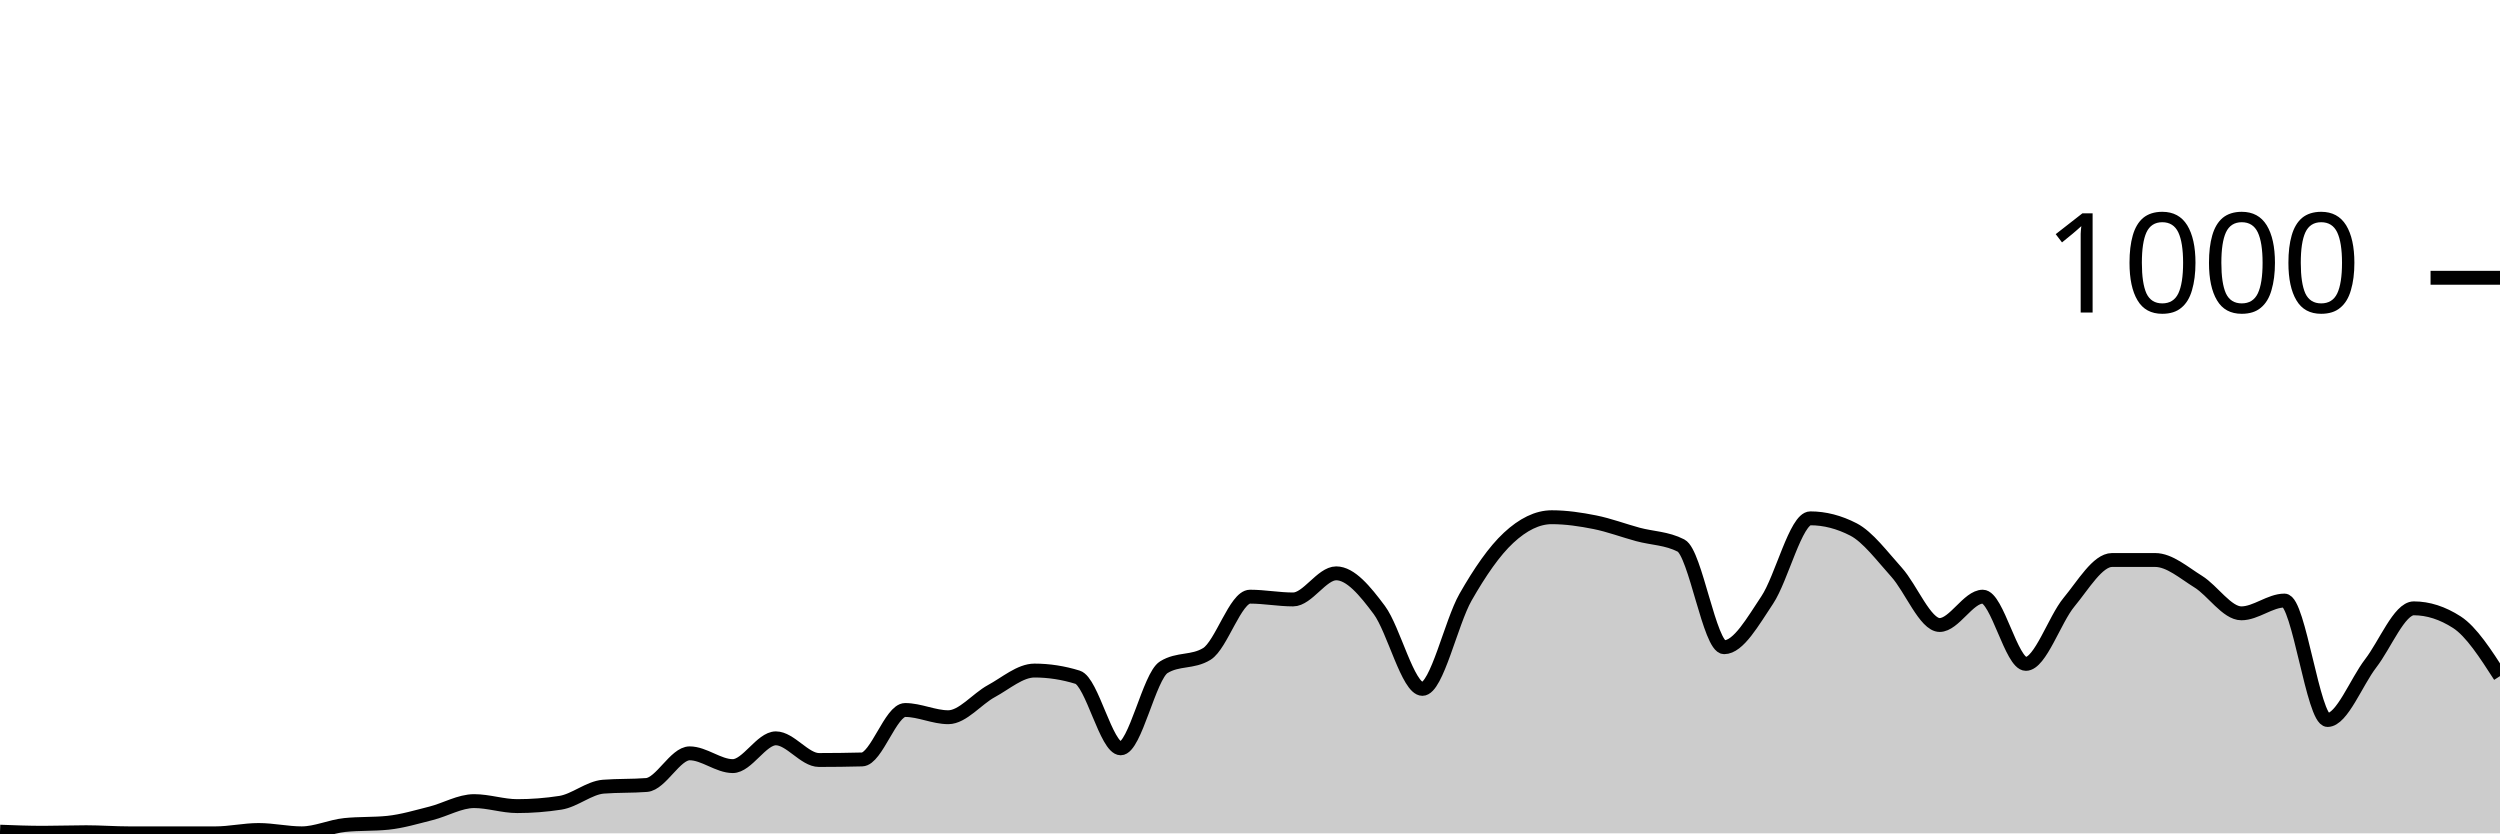
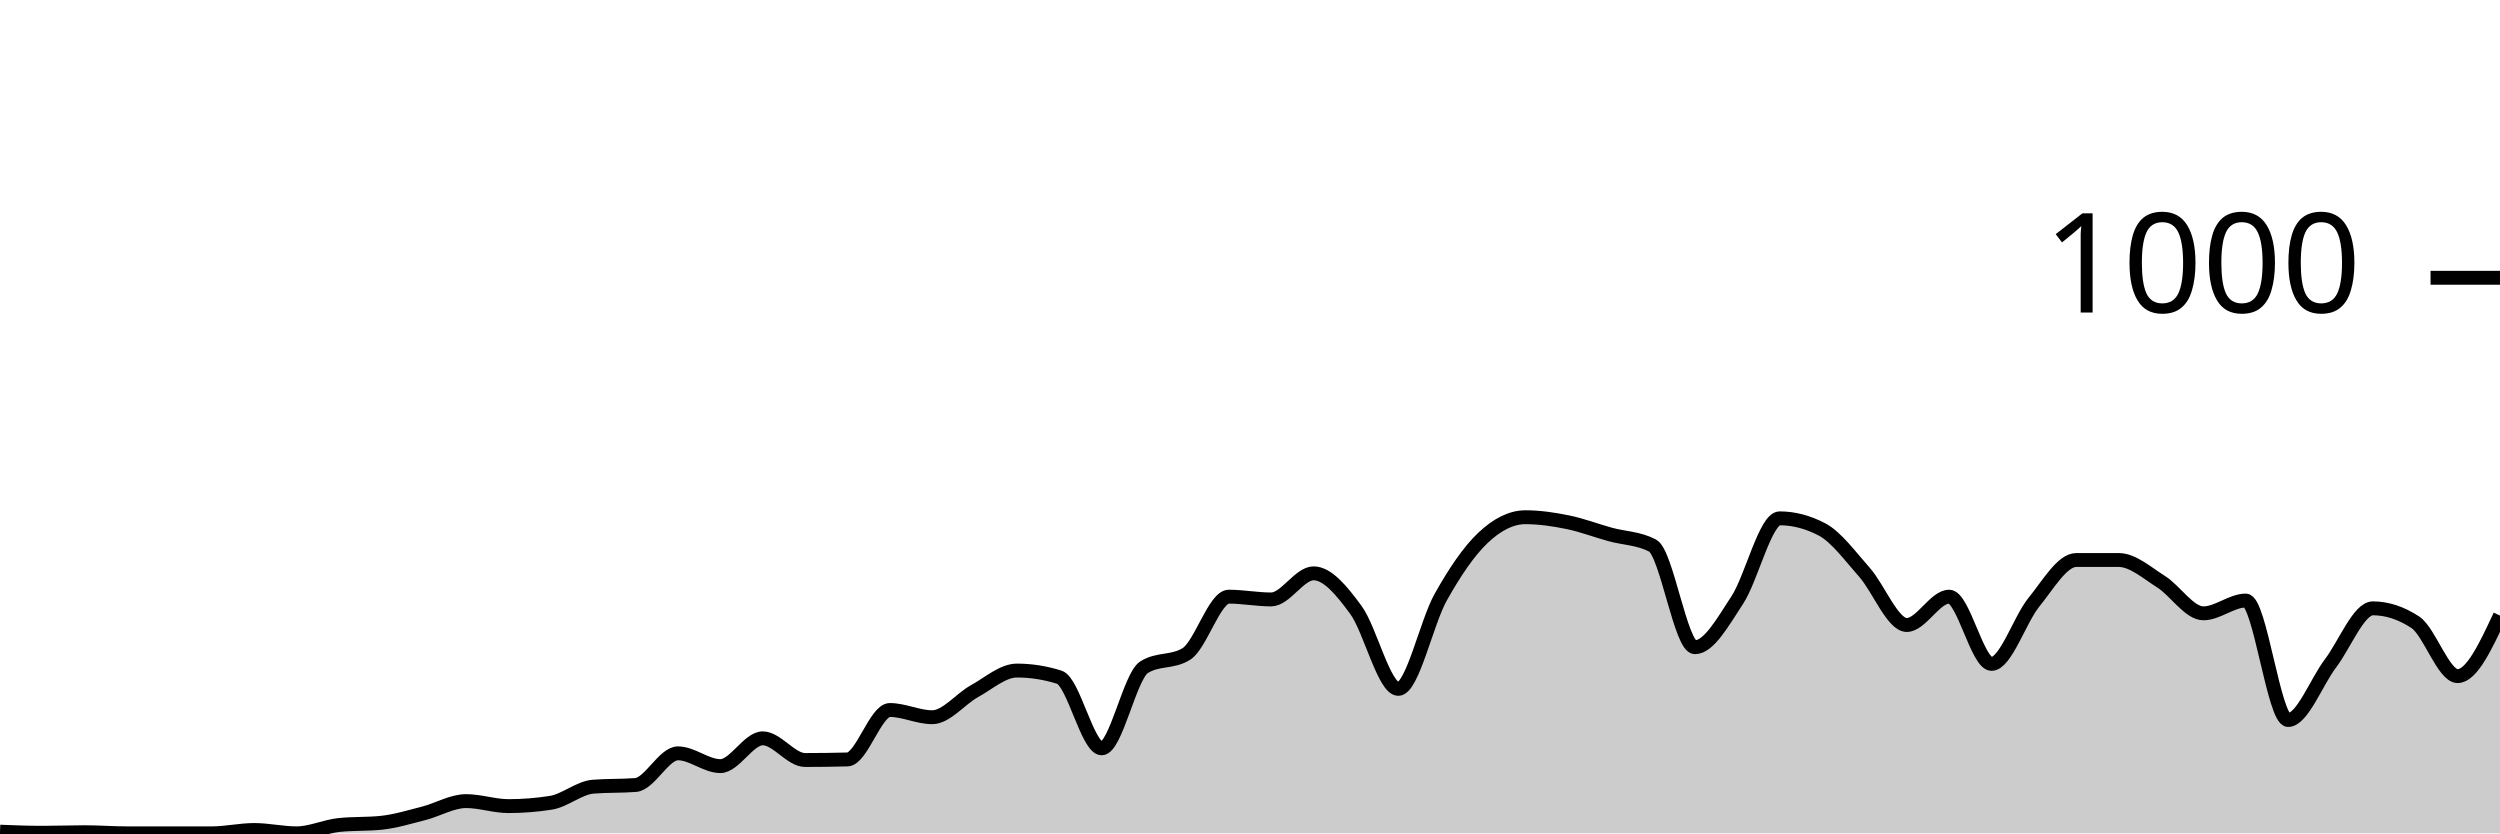
<svg xmlns="http://www.w3.org/2000/svg" viewBox="0 0 180 60">
  <g transform="translate(0,20)">
-     <path class="area" fill="rgba(0, 0, 0, 0.2)" d="M0,39.88C1.034,39.92,2.069,39.96,3.103,39.96C4.138,39.96,5.172,39.92,6.207,39.92C7.241,39.92,8.276,40,9.31,40C10.345,40,11.379,40,12.414,40C13.448,40,14.483,40,15.517,40C16.552,40,17.586,39.76,18.621,39.76C19.655,39.76,20.69,40,21.724,40C22.759,40,23.793,39.507,24.828,39.4C25.862,39.293,26.897,39.347,27.931,39.24C28.966,39.133,30,38.82,31.034,38.56C32.069,38.3,33.103,37.68,34.138,37.68C35.172,37.68,36.207,38.04,37.241,38.04C38.276,38.04,39.31,37.96,40.345,37.8C41.379,37.64,42.414,36.72,43.448,36.64C44.483,36.56,45.517,36.6,46.552,36.52C47.586,36.44,48.621,34.24,49.655,34.24C50.69,34.24,51.724,35.16,52.759,35.16C53.793,35.16,54.828,33.16,55.862,33.16C56.897,33.16,57.931,34.72,58.966,34.72C60,34.72,61.034,34.707,62.069,34.68C63.103,34.653,64.138,31.12,65.172,31.12C66.207,31.12,67.241,31.64,68.276,31.64C69.31,31.64,70.345,30.32,71.379,29.76C72.414,29.2,73.448,28.28,74.483,28.28C75.517,28.28,76.552,28.44,77.586,28.76C78.621,29.08,79.655,33.88,80.69,33.88C81.724,33.88,82.759,28.68,83.793,28.04C84.828,27.4,85.862,27.72,86.897,27.08C87.931,26.44,88.966,22.96,90,22.96C91.034,22.96,92.069,23.16,93.103,23.16C94.138,23.16,95.172,21.28,96.207,21.28C97.241,21.28,98.276,22.533,99.31,23.92C100.345,25.307,101.379,29.6,102.414,29.6C103.448,29.6,104.483,24.813,105.517,23C106.552,21.187,107.586,19.68,108.621,18.72C109.655,17.76,110.69,17.24,111.724,17.24C112.759,17.24,113.793,17.393,114.828,17.6C115.862,17.807,116.897,18.2,117.931,18.48C118.966,18.76,120,18.747,121.034,19.28C122.069,19.813,123.103,26.6,124.138,26.6C125.172,26.6,126.207,24.747,127.241,23.2C128.276,21.653,129.31,17.32,130.345,17.32C131.379,17.32,132.414,17.587,133.448,18.12C134.483,18.653,135.517,20.053,136.552,21.2C137.586,22.347,138.621,25,139.655,25C140.69,25,141.724,22.96,142.759,22.96C143.793,22.96,144.828,27.8,145.862,27.8C146.897,27.8,147.931,24.607,148.966,23.36C150,22.113,151.034,20.32,152.069,20.32C153.103,20.32,154.138,20.32,155.172,20.32C156.207,20.32,157.241,21.24,158.276,21.88C159.31,22.52,160.345,24.16,161.379,24.16C162.414,24.16,163.448,23.24,164.483,23.24C165.517,23.24,166.552,31.84,167.586,31.84C168.621,31.84,169.655,29.1,170.69,27.76C171.724,26.42,172.759,23.8,173.793,23.8C174.828,23.8,175.862,24.133,176.897,24.8C177.931,25.467,178.966,27.073,180,28.68L180,40C178.966,40,177.931,40,176.897,40C175.862,40,174.828,40,173.793,40C172.759,40,171.724,40,170.69,40C169.655,40,168.621,40,167.586,40C166.552,40,165.517,40,164.483,40C163.448,40,162.414,40,161.379,40C160.345,40,159.31,40,158.276,40C157.241,40,156.207,40,155.172,40C154.138,40,153.103,40,152.069,40C151.034,40,150,40,148.966,40C147.931,40,146.897,40,145.862,40C144.828,40,143.793,40,142.759,40C141.724,40,140.69,40,139.655,40C138.621,40,137.586,40,136.552,40C135.517,40,134.483,40,133.448,40C132.414,40,131.379,40,130.345,40C129.31,40,128.276,40,127.241,40C126.207,40,125.172,40,124.138,40C123.103,40,122.069,40,121.034,40C120,40,118.966,40,117.931,40C116.897,40,115.862,40,114.828,40C113.793,40,112.759,40,111.724,40C110.69,40,109.655,40,108.621,40C107.586,40,106.552,40,105.517,40C104.483,40,103.448,40,102.414,40C101.379,40,100.345,40,99.31,40C98.276,40,97.241,40,96.207,40C95.172,40,94.138,40,93.103,40C92.069,40,91.034,40,90,40C88.966,40,87.931,40,86.897,40C85.862,40,84.828,40,83.793,40C82.759,40,81.724,40,80.69,40C79.655,40,78.621,40,77.586,40C76.552,40,75.517,40,74.483,40C73.448,40,72.414,40,71.379,40C70.345,40,69.31,40,68.276,40C67.241,40,66.207,40,65.172,40C64.138,40,63.103,40,62.069,40C61.034,40,60,40,58.966,40C57.931,40,56.897,40,55.862,40C54.828,40,53.793,40,52.759,40C51.724,40,50.69,40,49.655,40C48.621,40,47.586,40,46.552,40C45.517,40,44.483,40,43.448,40C42.414,40,41.379,40,40.345,40C39.31,40,38.276,40,37.241,40C36.207,40,35.172,40,34.138,40C33.103,40,32.069,40,31.034,40C30,40,28.966,40,27.931,40C26.897,40,25.862,40,24.828,40C23.793,40,22.759,40,21.724,40C20.69,40,19.655,40,18.621,40C17.586,40,16.552,40,15.517,40C14.483,40,13.448,40,12.414,40C11.379,40,10.345,40,9.31,40C8.276,40,7.241,40,6.207,40C5.172,40,4.138,40,3.103,40C2.069,40,1.034,40,0,40Z" />
-     <path class="line" stroke="black" fill="none" d="M0,39.88C1.034,39.92,2.069,39.96,3.103,39.96C4.138,39.96,5.172,39.92,6.207,39.92C7.241,39.92,8.276,40,9.31,40C10.345,40,11.379,40,12.414,40C13.448,40,14.483,40,15.517,40C16.552,40,17.586,39.76,18.621,39.76C19.655,39.76,20.69,40,21.724,40C22.759,40,23.793,39.507,24.828,39.4C25.862,39.293,26.897,39.347,27.931,39.24C28.966,39.133,30,38.82,31.034,38.56C32.069,38.3,33.103,37.68,34.138,37.68C35.172,37.68,36.207,38.04,37.241,38.04C38.276,38.04,39.31,37.96,40.345,37.8C41.379,37.64,42.414,36.72,43.448,36.64C44.483,36.56,45.517,36.6,46.552,36.52C47.586,36.44,48.621,34.24,49.655,34.24C50.69,34.24,51.724,35.16,52.759,35.16C53.793,35.16,54.828,33.16,55.862,33.16C56.897,33.16,57.931,34.72,58.966,34.72C60,34.72,61.034,34.707,62.069,34.68C63.103,34.653,64.138,31.12,65.172,31.12C66.207,31.12,67.241,31.64,68.276,31.64C69.31,31.64,70.345,30.32,71.379,29.76C72.414,29.2,73.448,28.28,74.483,28.28C75.517,28.28,76.552,28.44,77.586,28.76C78.621,29.08,79.655,33.88,80.69,33.88C81.724,33.88,82.759,28.68,83.793,28.04C84.828,27.4,85.862,27.72,86.897,27.08C87.931,26.44,88.966,22.96,90,22.96C91.034,22.96,92.069,23.16,93.103,23.16C94.138,23.16,95.172,21.28,96.207,21.28C97.241,21.28,98.276,22.533,99.31,23.92C100.345,25.307,101.379,29.6,102.414,29.6C103.448,29.6,104.483,24.813,105.517,23C106.552,21.187,107.586,19.68,108.621,18.72C109.655,17.76,110.69,17.24,111.724,17.24C112.759,17.24,113.793,17.393,114.828,17.6C115.862,17.807,116.897,18.2,117.931,18.48C118.966,18.76,120,18.747,121.034,19.28C122.069,19.813,123.103,26.6,124.138,26.6C125.172,26.6,126.207,24.747,127.241,23.2C128.276,21.653,129.31,17.32,130.345,17.32C131.379,17.32,132.414,17.587,133.448,18.12C134.483,18.653,135.517,20.053,136.552,21.2C137.586,22.347,138.621,25,139.655,25C140.69,25,141.724,22.96,142.759,22.96C143.793,22.96,144.828,27.8,145.862,27.8C146.897,27.8,147.931,24.607,148.966,23.36C150,22.113,151.034,20.32,152.069,20.32C153.103,20.32,154.138,20.32,155.172,20.32C156.207,20.32,157.241,21.24,158.276,21.88C159.31,22.52,160.345,24.16,161.379,24.16C162.414,24.16,163.448,23.24,164.483,23.24C165.517,23.24,166.552,31.84,167.586,31.84C168.621,31.84,169.655,29.1,170.69,27.76C171.724,26.42,172.759,23.8,173.793,23.8C174.828,23.8,175.862,24.133,176.897,24.8C177.931,25.467,178.966,27.073,180,28.68" />
+     <path class="area" fill="rgba(0, 0, 0, 0.2)" d="M0,39.88C1.017,39.92,2.034,39.96,3.051,39.96C4.068,39.96,5.085,39.92,6.102,39.92C7.119,39.92,8.136,40,9.153,40C10.169,40,11.186,40,12.203,40C13.22,40,14.237,40,15.254,40C16.271,40,17.288,39.76,18.305,39.76C19.322,39.76,20.339,40,21.356,40C22.373,40,23.39,39.507,24.407,39.4C25.424,39.293,26.441,39.347,27.458,39.24C28.475,39.133,29.492,38.82,30.508,38.56C31.525,38.3,32.542,37.68,33.559,37.68C34.576,37.68,35.593,38.04,36.61,38.04C37.627,38.04,38.644,37.96,39.661,37.8C40.678,37.64,41.695,36.72,42.712,36.64C43.729,36.56,44.746,36.6,45.763,36.52C46.78,36.44,47.797,34.24,48.814,34.24C49.831,34.24,50.847,35.16,51.864,35.16C52.881,35.16,53.898,33.16,54.915,33.16C55.932,33.16,56.949,34.72,57.966,34.72C58.983,34.72,60,34.707,61.017,34.68C62.034,34.653,63.051,31.12,64.068,31.12C65.085,31.12,66.102,31.64,67.119,31.64C68.136,31.64,69.153,30.32,70.169,29.76C71.186,29.2,72.203,28.28,73.22,28.28C74.237,28.28,75.254,28.44,76.271,28.76C77.288,29.08,78.305,33.88,79.322,33.88C80.339,33.88,81.356,28.68,82.373,28.04C83.39,27.4,84.407,27.72,85.424,27.08C86.441,26.44,87.458,22.96,88.475,22.96C89.492,22.96,90.508,23.16,91.525,23.16C92.542,23.16,93.559,21.28,94.576,21.28C95.593,21.28,96.61,22.533,97.627,23.92C98.644,25.307,99.661,29.6,100.678,29.6C101.695,29.6,102.712,24.813,103.729,23C104.746,21.187,105.763,19.68,106.78,18.72C107.797,17.76,108.814,17.24,109.831,17.24C110.847,17.24,111.864,17.393,112.881,17.6C113.898,17.807,114.915,18.2,115.932,18.48C116.949,18.76,117.966,18.747,118.983,19.28C120,19.813,121.017,26.6,122.034,26.6C123.051,26.6,124.068,24.747,125.085,23.2C126.102,21.653,127.119,17.32,128.136,17.32C129.153,17.32,130.169,17.587,131.186,18.12C132.203,18.653,133.22,20.053,134.237,21.2C135.254,22.347,136.271,25,137.288,25C138.305,25,139.322,22.96,140.339,22.96C141.356,22.96,142.373,27.8,143.39,27.8C144.407,27.8,145.424,24.607,146.441,23.36C147.458,22.113,148.475,20.32,149.492,20.32C150.508,20.32,151.525,20.32,152.542,20.32C153.559,20.32,154.576,21.24,155.593,21.88C156.61,22.52,157.627,24.16,158.644,24.16C159.661,24.16,160.678,23.24,161.695,23.24C162.712,23.24,163.729,31.84,164.746,31.84C165.763,31.84,166.78,29.1,167.797,27.76C168.814,26.42,169.831,23.8,170.847,23.8C171.864,23.8,172.881,24.133,173.898,24.8C174.915,25.467,175.932,28.68,176.949,28.68C177.966,28.68,178.983,26.5,180,24.32L180,40C178.983,40,177.966,40,176.949,40C175.932,40,174.915,40,173.898,40C172.881,40,171.864,40,170.847,40C169.831,40,168.814,40,167.797,40C166.78,40,165.763,40,164.746,40C163.729,40,162.712,40,161.695,40C160.678,40,159.661,40,158.644,40C157.627,40,156.61,40,155.593,40C154.576,40,153.559,40,152.542,40C151.525,40,150.508,40,149.492,40C148.475,40,147.458,40,146.441,40C145.424,40,144.407,40,143.39,40C142.373,40,141.356,40,140.339,40C139.322,40,138.305,40,137.288,40C136.271,40,135.254,40,134.237,40C133.22,40,132.203,40,131.186,40C130.169,40,129.153,40,128.136,40C127.119,40,126.102,40,125.085,40C124.068,40,123.051,40,122.034,40C121.017,40,120,40,118.983,40C117.966,40,116.949,40,115.932,40C114.915,40,113.898,40,112.881,40C111.864,40,110.847,40,109.831,40C108.814,40,107.797,40,106.78,40C105.763,40,104.746,40,103.729,40C102.712,40,101.695,40,100.678,40C99.661,40,98.644,40,97.627,40C96.61,40,95.593,40,94.576,40C93.559,40,92.542,40,91.525,40C90.508,40,89.492,40,88.475,40C87.458,40,86.441,40,85.424,40C84.407,40,83.39,40,82.373,40C81.356,40,80.339,40,79.322,40C78.305,40,77.288,40,76.271,40C75.254,40,74.237,40,73.22,40C72.203,40,71.186,40,70.169,40C69.153,40,68.136,40,67.119,40C66.102,40,65.085,40,64.068,40C63.051,40,62.034,40,61.017,40C60,40,58.983,40,57.966,40C56.949,40,55.932,40,54.915,40C53.898,40,52.881,40,51.864,40C50.847,40,49.831,40,48.814,40C47.797,40,46.78,40,45.763,40C44.746,40,43.729,40,42.712,40C41.695,40,40.678,40,39.661,40C38.644,40,37.627,40,36.61,40C35.593,40,34.576,40,33.559,40C32.542,40,31.525,40,30.508,40C29.492,40,28.475,40,27.458,40C26.441,40,25.424,40,24.407,40C23.39,40,22.373,40,21.356,40C20.339,40,19.322,40,18.305,40C17.288,40,16.271,40,15.254,40C14.237,40,13.22,40,12.203,40C11.186,40,10.169,40,9.153,40C8.136,40,7.119,40,6.102,40C5.085,40,4.068,40,3.051,40C2.034,40,1.017,40,0,40Z" />
+     <path class="line" stroke="black" fill="none" d="M0,39.88C1.017,39.92,2.034,39.96,3.051,39.96C4.068,39.96,5.085,39.92,6.102,39.92C7.119,39.92,8.136,40,9.153,40C10.169,40,11.186,40,12.203,40C13.22,40,14.237,40,15.254,40C16.271,40,17.288,39.76,18.305,39.76C19.322,39.76,20.339,40,21.356,40C22.373,40,23.39,39.507,24.407,39.4C25.424,39.293,26.441,39.347,27.458,39.24C28.475,39.133,29.492,38.82,30.508,38.56C31.525,38.3,32.542,37.68,33.559,37.68C34.576,37.68,35.593,38.04,36.61,38.04C37.627,38.04,38.644,37.96,39.661,37.8C40.678,37.64,41.695,36.72,42.712,36.64C43.729,36.56,44.746,36.6,45.763,36.52C46.78,36.44,47.797,34.24,48.814,34.24C49.831,34.24,50.847,35.16,51.864,35.16C52.881,35.16,53.898,33.16,54.915,33.16C55.932,33.16,56.949,34.72,57.966,34.72C58.983,34.72,60,34.707,61.017,34.68C62.034,34.653,63.051,31.12,64.068,31.12C65.085,31.12,66.102,31.64,67.119,31.64C68.136,31.64,69.153,30.32,70.169,29.76C71.186,29.2,72.203,28.28,73.22,28.28C74.237,28.28,75.254,28.44,76.271,28.76C77.288,29.08,78.305,33.88,79.322,33.88C80.339,33.88,81.356,28.68,82.373,28.04C83.39,27.4,84.407,27.72,85.424,27.08C86.441,26.44,87.458,22.96,88.475,22.96C89.492,22.96,90.508,23.16,91.525,23.16C92.542,23.16,93.559,21.28,94.576,21.28C95.593,21.28,96.61,22.533,97.627,23.92C98.644,25.307,99.661,29.6,100.678,29.6C101.695,29.6,102.712,24.813,103.729,23C104.746,21.187,105.763,19.68,106.78,18.72C107.797,17.76,108.814,17.24,109.831,17.24C110.847,17.24,111.864,17.393,112.881,17.6C113.898,17.807,114.915,18.2,115.932,18.48C116.949,18.76,117.966,18.747,118.983,19.28C120,19.813,121.017,26.6,122.034,26.6C123.051,26.6,124.068,24.747,125.085,23.2C126.102,21.653,127.119,17.32,128.136,17.32C129.153,17.32,130.169,17.587,131.186,18.12C132.203,18.653,133.22,20.053,134.237,21.2C135.254,22.347,136.271,25,137.288,25C138.305,25,139.322,22.96,140.339,22.96C141.356,22.96,142.373,27.8,143.39,27.8C144.407,27.8,145.424,24.607,146.441,23.36C147.458,22.113,148.475,20.32,149.492,20.32C150.508,20.32,151.525,20.32,152.542,20.32C153.559,20.32,154.576,21.24,155.593,21.88C156.61,22.52,157.627,24.16,158.644,24.16C159.661,24.16,160.678,23.24,161.695,23.24C162.712,23.24,163.729,31.84,164.746,31.84C165.763,31.84,166.78,29.1,167.797,27.76C168.814,26.42,169.831,23.8,170.847,23.8C171.864,23.8,172.881,24.133,173.898,24.8C174.915,25.467,175.932,28.68,176.949,28.68C177.966,28.68,178.983,26.5,180,24.32" />
    <path class="axis-ceiling" stroke-width="1" stroke="black" fill="none" d="M175,0L180,0" />
    <text class="axis-ceiling-label" font-family="sans-serif" text-anchor="end" font-size="10px" x="170" y="2.5">1000</text>
  </g>
</svg>
